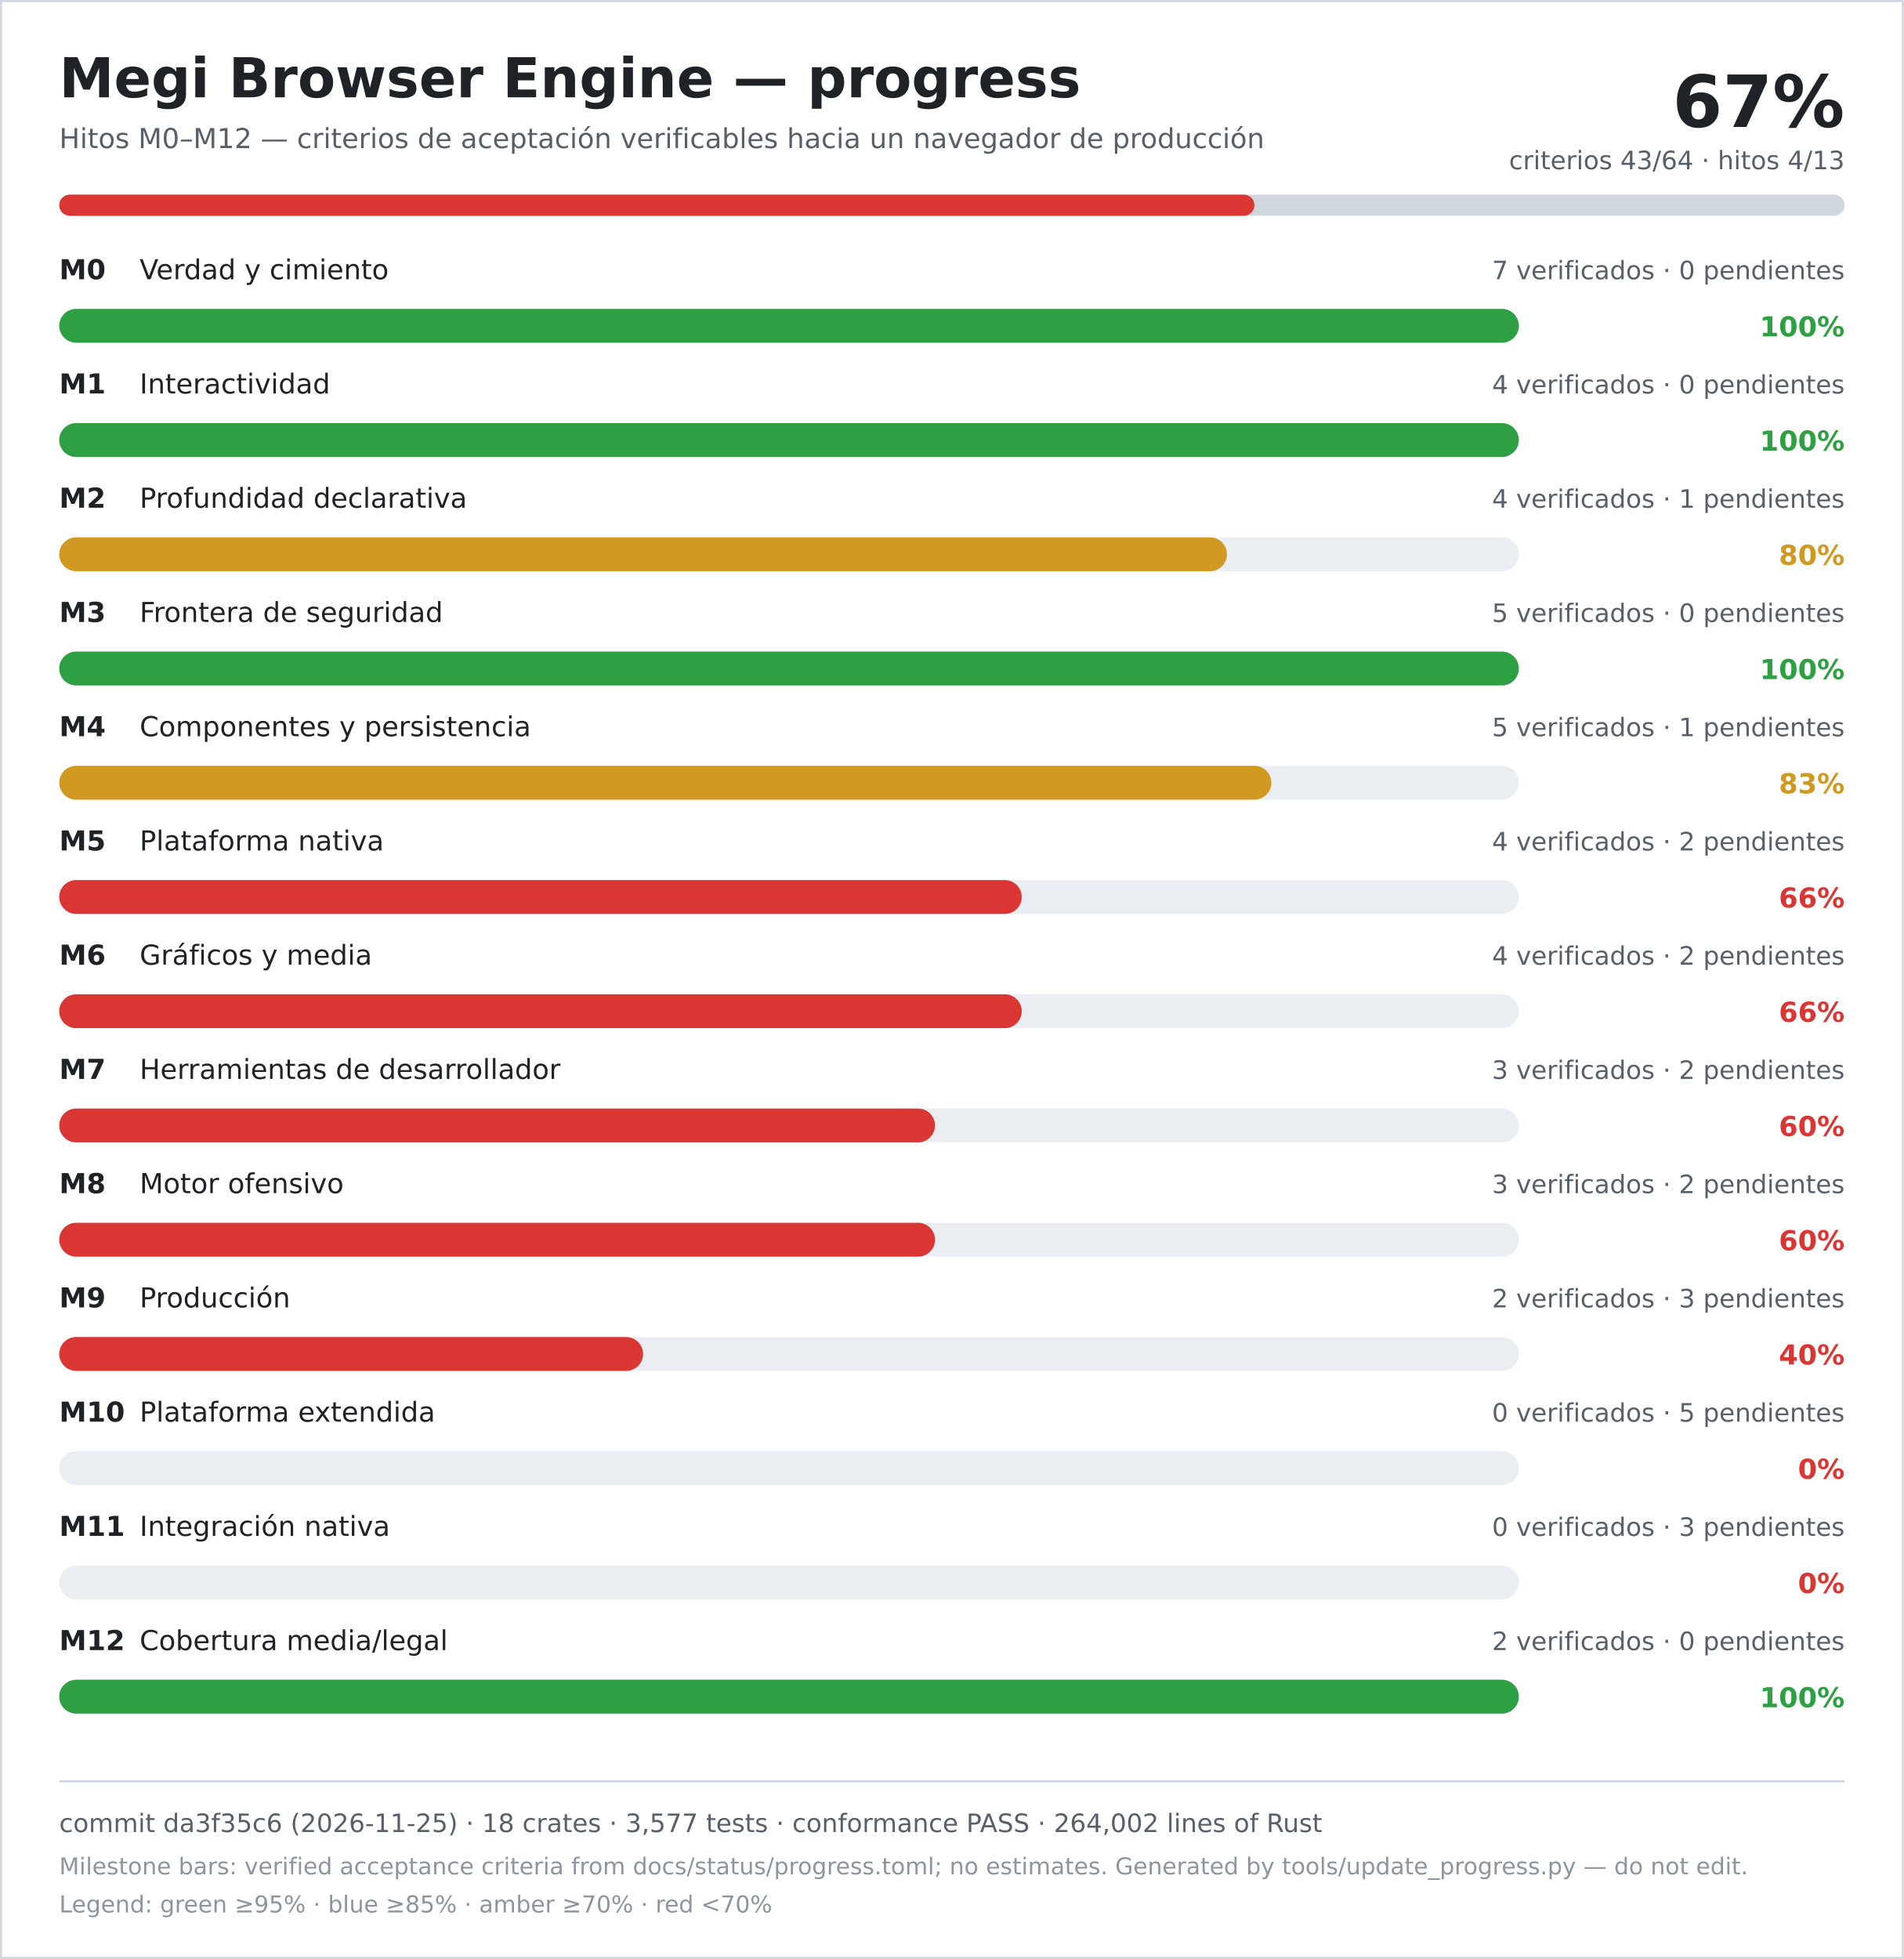
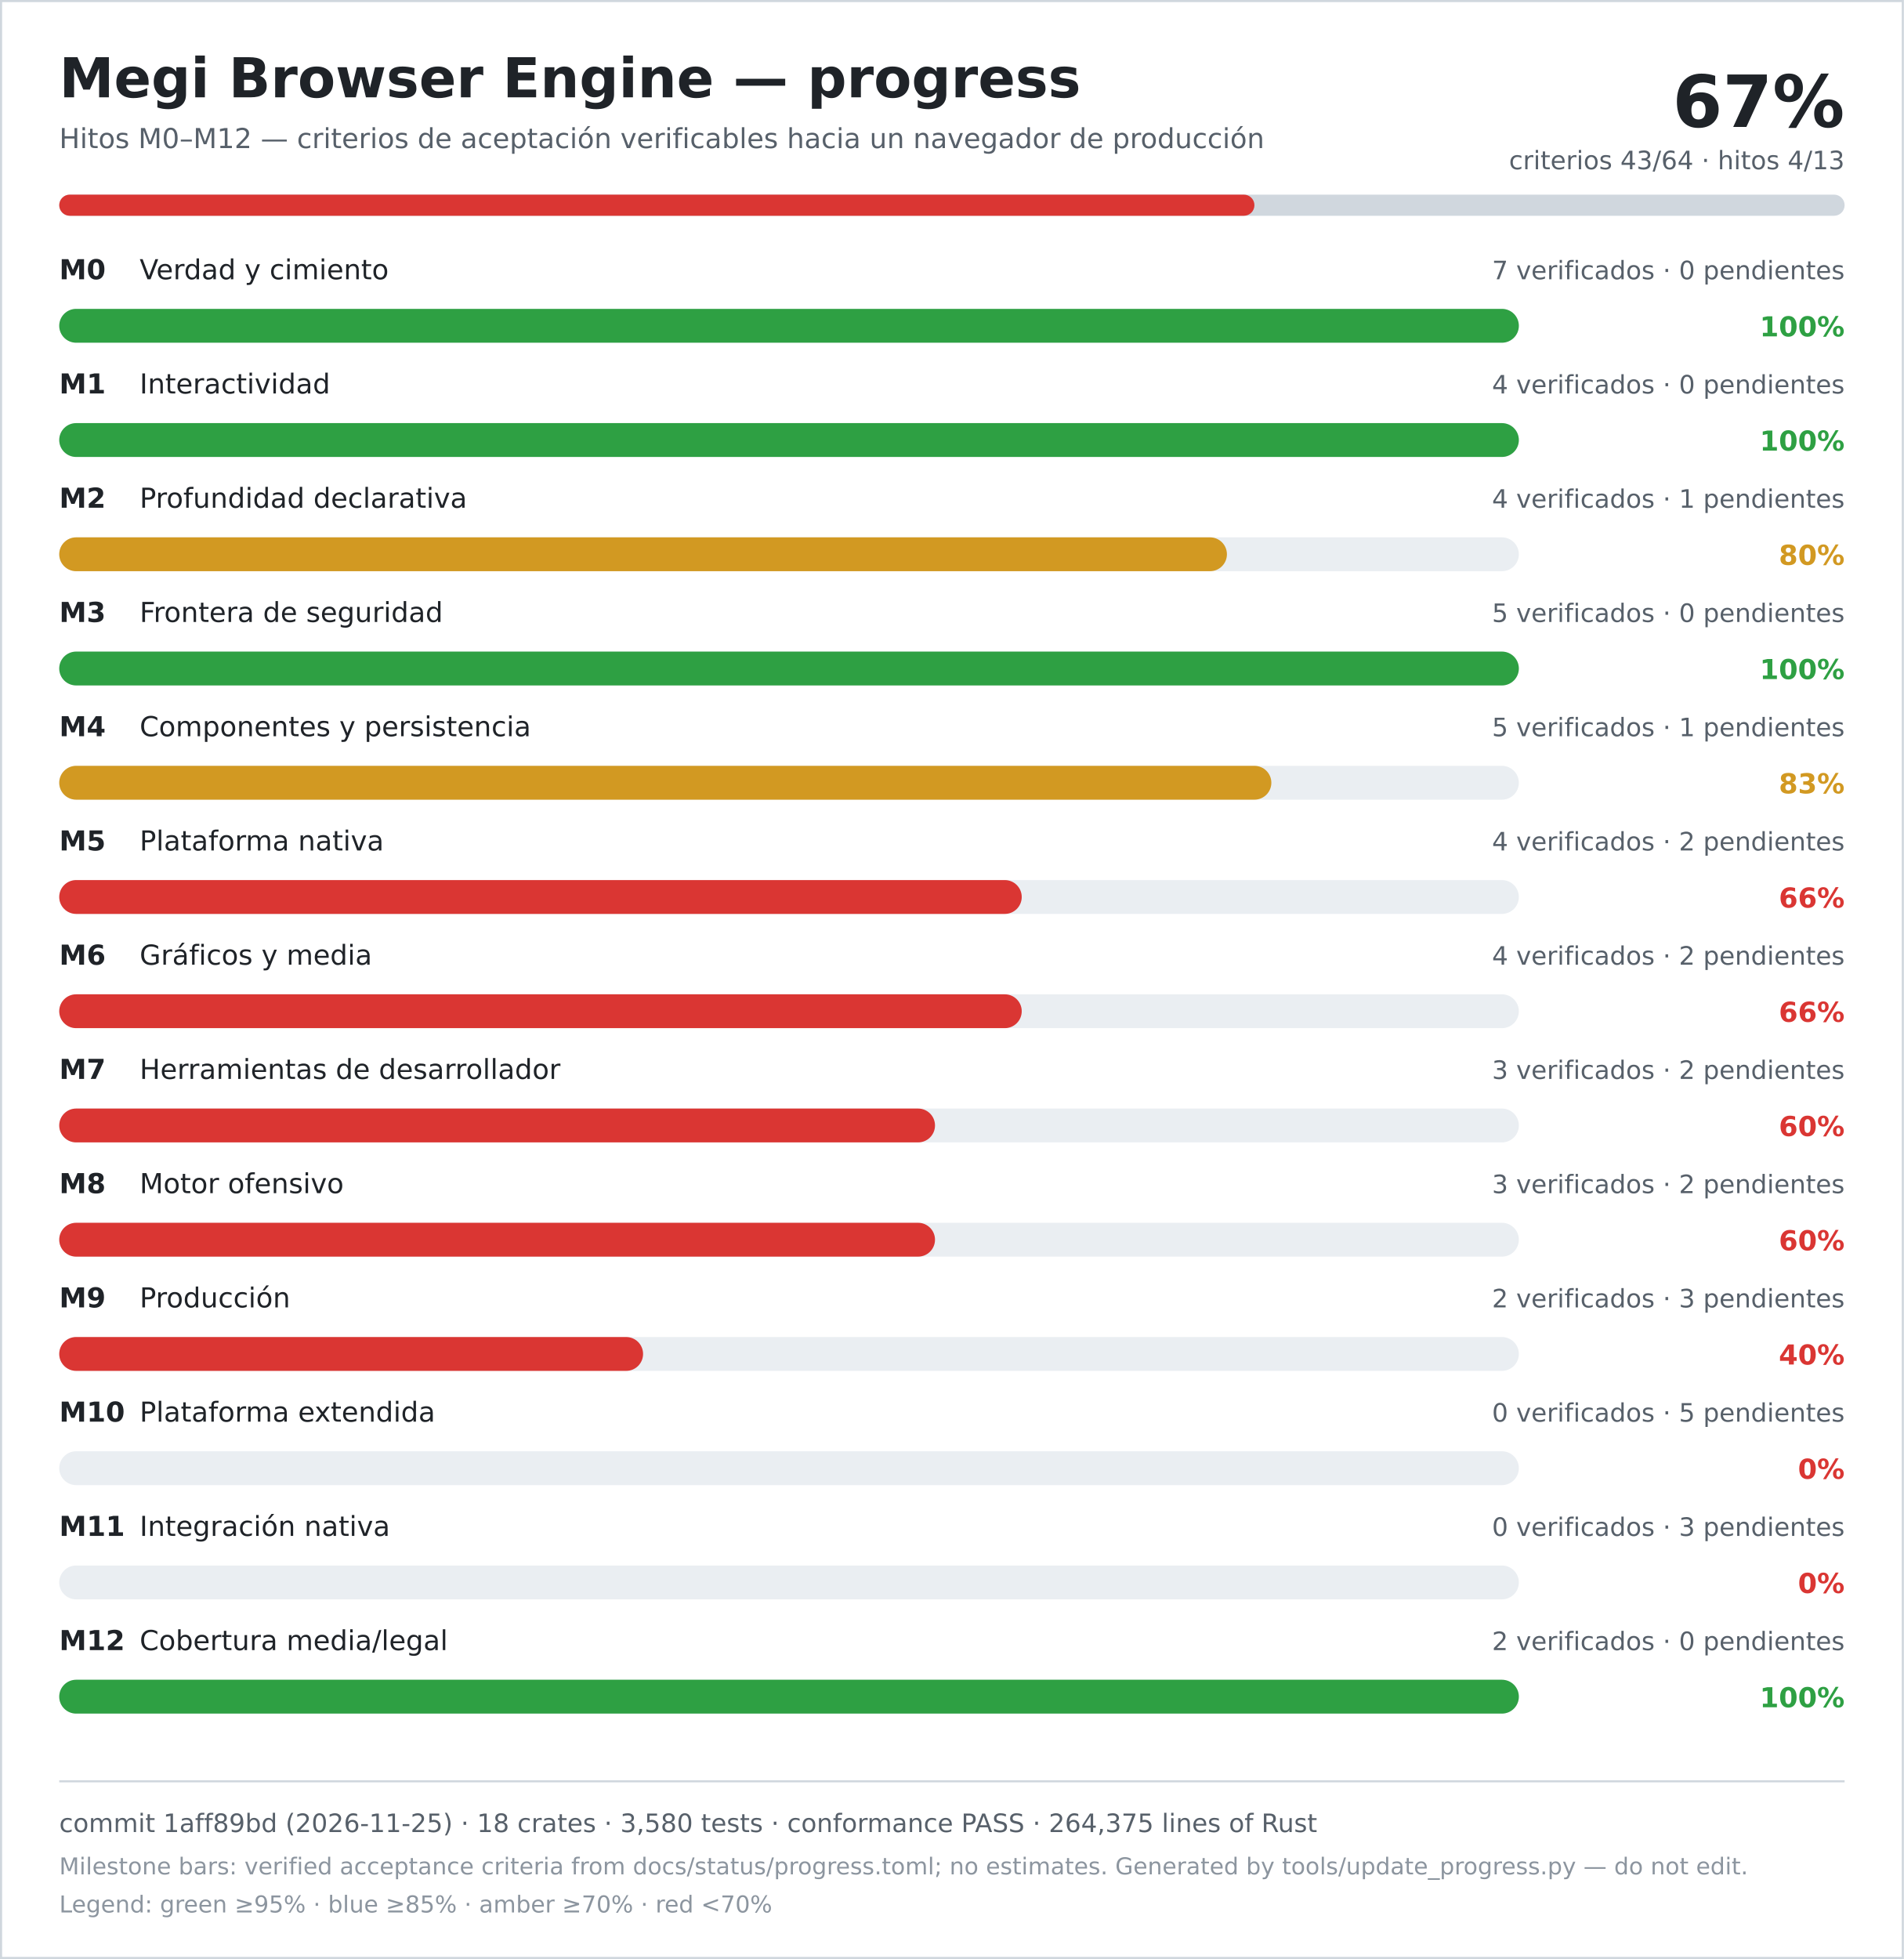
<svg xmlns="http://www.w3.org/2000/svg" width="900" height="926" viewBox="0 0 900 926" role="img" aria-labelledby="title desc">
  <rect width="900" height="926" fill="#ffffff" />
  <rect x="0.5" y="0.5" width="899" height="925" fill="none" stroke="#d0d7de" />
  <text x="28" y="46" font-family="DejaVu Sans, Verdana, sans-serif" font-size="26" font-weight="700" fill="#1f2328">Megi Browser Engine — progress</text>
  <text x="28" y="70" font-family="DejaVu Sans, Verdana, sans-serif" font-size="13" fill="#57606a">Hitos M0–M12 — criterios de aceptación verificables hacia un navegador de producción</text>
  <text x="872" y="60" text-anchor="end" font-family="DejaVu Sans, Verdana, sans-serif" font-size="34" font-weight="700" fill="#1f2328">67%</text>
  <text x="872" y="80" text-anchor="end" font-family="DejaVu Sans, Verdana, sans-serif" font-size="12" fill="#57606a">criterios 43/64 · hitos 4/13</text>
  <rect x="28" y="92" width="844" height="10" rx="5" fill="#d0d7de" />
  <rect x="28" y="92" width="565" height="10" rx="5" fill="#da3633" />
  <text x="28" y="132" font-family="DejaVu Sans, Verdana, sans-serif" font-size="13" font-weight="700" fill="#1f2328">M0</text>
  <text x="66" y="132" font-family="DejaVu Sans, Verdana, sans-serif" font-size="13" fill="#1f2328">Verdad y cimiento</text>
  <text x="872" y="132" text-anchor="end" font-family="DejaVu Sans, Verdana, sans-serif" font-size="12" fill="#57606a">7 verificados · 0 pendientes</text>
  <rect x="28" y="146" width="690" height="16" rx="8" fill="#eaeef2" />
  <rect x="28" y="146" width="690" height="16" rx="8" fill="#2ea043" />
  <text x="872" y="159" text-anchor="end" font-family="DejaVu Sans, Verdana, sans-serif" font-size="13" font-weight="700" fill="#2ea043">100%</text>
  <text x="28" y="186" font-family="DejaVu Sans, Verdana, sans-serif" font-size="13" font-weight="700" fill="#1f2328">M1</text>
  <text x="66" y="186" font-family="DejaVu Sans, Verdana, sans-serif" font-size="13" fill="#1f2328">Interactividad</text>
  <text x="872" y="186" text-anchor="end" font-family="DejaVu Sans, Verdana, sans-serif" font-size="12" fill="#57606a">4 verificados · 0 pendientes</text>
  <rect x="28" y="200" width="690" height="16" rx="8" fill="#eaeef2" />
  <rect x="28" y="200" width="690" height="16" rx="8" fill="#2ea043" />
  <text x="872" y="213" text-anchor="end" font-family="DejaVu Sans, Verdana, sans-serif" font-size="13" font-weight="700" fill="#2ea043">100%</text>
  <text x="28" y="240" font-family="DejaVu Sans, Verdana, sans-serif" font-size="13" font-weight="700" fill="#1f2328">M2</text>
  <text x="66" y="240" font-family="DejaVu Sans, Verdana, sans-serif" font-size="13" fill="#1f2328">Profundidad declarativa</text>
  <text x="872" y="240" text-anchor="end" font-family="DejaVu Sans, Verdana, sans-serif" font-size="12" fill="#57606a">4 verificados · 1 pendientes</text>
  <rect x="28" y="254" width="690" height="16" rx="8" fill="#eaeef2" />
  <rect x="28" y="254" width="552" height="16" rx="8" fill="#d29922" />
  <text x="872" y="267" text-anchor="end" font-family="DejaVu Sans, Verdana, sans-serif" font-size="13" font-weight="700" fill="#d29922">80%</text>
  <text x="28" y="294" font-family="DejaVu Sans, Verdana, sans-serif" font-size="13" font-weight="700" fill="#1f2328">M3</text>
  <text x="66" y="294" font-family="DejaVu Sans, Verdana, sans-serif" font-size="13" fill="#1f2328">Frontera de seguridad</text>
  <text x="872" y="294" text-anchor="end" font-family="DejaVu Sans, Verdana, sans-serif" font-size="12" fill="#57606a">5 verificados · 0 pendientes</text>
  <rect x="28" y="308" width="690" height="16" rx="8" fill="#eaeef2" />
  <rect x="28" y="308" width="690" height="16" rx="8" fill="#2ea043" />
  <text x="872" y="321" text-anchor="end" font-family="DejaVu Sans, Verdana, sans-serif" font-size="13" font-weight="700" fill="#2ea043">100%</text>
  <text x="28" y="348" font-family="DejaVu Sans, Verdana, sans-serif" font-size="13" font-weight="700" fill="#1f2328">M4</text>
  <text x="66" y="348" font-family="DejaVu Sans, Verdana, sans-serif" font-size="13" fill="#1f2328">Componentes y persistencia</text>
  <text x="872" y="348" text-anchor="end" font-family="DejaVu Sans, Verdana, sans-serif" font-size="12" fill="#57606a">5 verificados · 1 pendientes</text>
  <rect x="28" y="362" width="690" height="16" rx="8" fill="#eaeef2" />
  <rect x="28" y="362" width="573" height="16" rx="8" fill="#d29922" />
  <text x="872" y="375" text-anchor="end" font-family="DejaVu Sans, Verdana, sans-serif" font-size="13" font-weight="700" fill="#d29922">83%</text>
  <text x="28" y="402" font-family="DejaVu Sans, Verdana, sans-serif" font-size="13" font-weight="700" fill="#1f2328">M5</text>
  <text x="66" y="402" font-family="DejaVu Sans, Verdana, sans-serif" font-size="13" fill="#1f2328">Plataforma nativa</text>
  <text x="872" y="402" text-anchor="end" font-family="DejaVu Sans, Verdana, sans-serif" font-size="12" fill="#57606a">4 verificados · 2 pendientes</text>
  <rect x="28" y="416" width="690" height="16" rx="8" fill="#eaeef2" />
  <rect x="28" y="416" width="455" height="16" rx="8" fill="#da3633" />
  <text x="872" y="429" text-anchor="end" font-family="DejaVu Sans, Verdana, sans-serif" font-size="13" font-weight="700" fill="#da3633">66%</text>
  <text x="28" y="456" font-family="DejaVu Sans, Verdana, sans-serif" font-size="13" font-weight="700" fill="#1f2328">M6</text>
  <text x="66" y="456" font-family="DejaVu Sans, Verdana, sans-serif" font-size="13" fill="#1f2328">Gráficos y media</text>
  <text x="872" y="456" text-anchor="end" font-family="DejaVu Sans, Verdana, sans-serif" font-size="12" fill="#57606a">4 verificados · 2 pendientes</text>
  <rect x="28" y="470" width="690" height="16" rx="8" fill="#eaeef2" />
  <rect x="28" y="470" width="455" height="16" rx="8" fill="#da3633" />
  <text x="872" y="483" text-anchor="end" font-family="DejaVu Sans, Verdana, sans-serif" font-size="13" font-weight="700" fill="#da3633">66%</text>
  <text x="28" y="510" font-family="DejaVu Sans, Verdana, sans-serif" font-size="13" font-weight="700" fill="#1f2328">M7</text>
  <text x="66" y="510" font-family="DejaVu Sans, Verdana, sans-serif" font-size="13" fill="#1f2328">Herramientas de desarrollador</text>
  <text x="872" y="510" text-anchor="end" font-family="DejaVu Sans, Verdana, sans-serif" font-size="12" fill="#57606a">3 verificados · 2 pendientes</text>
  <rect x="28" y="524" width="690" height="16" rx="8" fill="#eaeef2" />
  <rect x="28" y="524" width="414" height="16" rx="8" fill="#da3633" />
  <text x="872" y="537" text-anchor="end" font-family="DejaVu Sans, Verdana, sans-serif" font-size="13" font-weight="700" fill="#da3633">60%</text>
  <text x="28" y="564" font-family="DejaVu Sans, Verdana, sans-serif" font-size="13" font-weight="700" fill="#1f2328">M8</text>
  <text x="66" y="564" font-family="DejaVu Sans, Verdana, sans-serif" font-size="13" fill="#1f2328">Motor ofensivo</text>
  <text x="872" y="564" text-anchor="end" font-family="DejaVu Sans, Verdana, sans-serif" font-size="12" fill="#57606a">3 verificados · 2 pendientes</text>
  <rect x="28" y="578" width="690" height="16" rx="8" fill="#eaeef2" />
  <rect x="28" y="578" width="414" height="16" rx="8" fill="#da3633" />
  <text x="872" y="591" text-anchor="end" font-family="DejaVu Sans, Verdana, sans-serif" font-size="13" font-weight="700" fill="#da3633">60%</text>
  <text x="28" y="618" font-family="DejaVu Sans, Verdana, sans-serif" font-size="13" font-weight="700" fill="#1f2328">M9</text>
  <text x="66" y="618" font-family="DejaVu Sans, Verdana, sans-serif" font-size="13" fill="#1f2328">Producción</text>
  <text x="872" y="618" text-anchor="end" font-family="DejaVu Sans, Verdana, sans-serif" font-size="12" fill="#57606a">2 verificados · 3 pendientes</text>
  <rect x="28" y="632" width="690" height="16" rx="8" fill="#eaeef2" />
  <rect x="28" y="632" width="276" height="16" rx="8" fill="#da3633" />
  <text x="872" y="645" text-anchor="end" font-family="DejaVu Sans, Verdana, sans-serif" font-size="13" font-weight="700" fill="#da3633">40%</text>
  <text x="28" y="672" font-family="DejaVu Sans, Verdana, sans-serif" font-size="13" font-weight="700" fill="#1f2328">M10</text>
  <text x="66" y="672" font-family="DejaVu Sans, Verdana, sans-serif" font-size="13" fill="#1f2328">Plataforma extendida</text>
  <text x="872" y="672" text-anchor="end" font-family="DejaVu Sans, Verdana, sans-serif" font-size="12" fill="#57606a">0 verificados · 5 pendientes</text>
  <rect x="28" y="686" width="690" height="16" rx="8" fill="#eaeef2" />
  <rect x="28" y="686" width="0" height="16" rx="8" fill="#da3633" />
  <text x="872" y="699" text-anchor="end" font-family="DejaVu Sans, Verdana, sans-serif" font-size="13" font-weight="700" fill="#da3633">0%</text>
  <text x="28" y="726" font-family="DejaVu Sans, Verdana, sans-serif" font-size="13" font-weight="700" fill="#1f2328">M11</text>
  <text x="66" y="726" font-family="DejaVu Sans, Verdana, sans-serif" font-size="13" fill="#1f2328">Integración nativa</text>
  <text x="872" y="726" text-anchor="end" font-family="DejaVu Sans, Verdana, sans-serif" font-size="12" fill="#57606a">0 verificados · 3 pendientes</text>
  <rect x="28" y="740" width="690" height="16" rx="8" fill="#eaeef2" />
  <rect x="28" y="740" width="0" height="16" rx="8" fill="#da3633" />
  <text x="872" y="753" text-anchor="end" font-family="DejaVu Sans, Verdana, sans-serif" font-size="13" font-weight="700" fill="#da3633">0%</text>
  <text x="28" y="780" font-family="DejaVu Sans, Verdana, sans-serif" font-size="13" font-weight="700" fill="#1f2328">M12</text>
  <text x="66" y="780" font-family="DejaVu Sans, Verdana, sans-serif" font-size="13" fill="#1f2328">Cobertura media/legal</text>
  <text x="872" y="780" text-anchor="end" font-family="DejaVu Sans, Verdana, sans-serif" font-size="12" fill="#57606a">2 verificados · 0 pendientes</text>
  <rect x="28" y="794" width="690" height="16" rx="8" fill="#eaeef2" />
  <rect x="28" y="794" width="690" height="16" rx="8" fill="#2ea043" />
  <text x="872" y="807" text-anchor="end" font-family="DejaVu Sans, Verdana, sans-serif" font-size="13" font-weight="700" fill="#2ea043">100%</text>
  <line x1="28" y1="842" x2="872" y2="842" stroke="#d0d7de" />
-   <text x="28" y="866" font-family="DejaVu Sans, Verdana, sans-serif" font-size="12" fill="#57606a">commit da3f35c6 (2026-11-25) · 18 crates · 3,577 tests · conformance PASS · 264,002 lines of Rust</text>
+   <text x="28" y="866" font-family="DejaVu Sans, Verdana, sans-serif" font-size="12" fill="#57606a">commit 1aff89bd (2026-11-25) · 18 crates · 3,580 tests · conformance PASS · 264,375 lines of Rust</text>
  <text x="28" y="886" font-family="DejaVu Sans, Verdana, sans-serif" font-size="11" fill="#8c959f">Milestone bars: verified acceptance criteria from docs/status/progress.toml; no estimates. Generated by tools/update_progress.py — do not edit.</text>
  <text x="28" y="904" font-family="DejaVu Sans, Verdana, sans-serif" font-size="11" fill="#8c959f">Legend: green ≥95% · blue ≥85% · amber ≥70% · red &lt;70%</text>
</svg>
